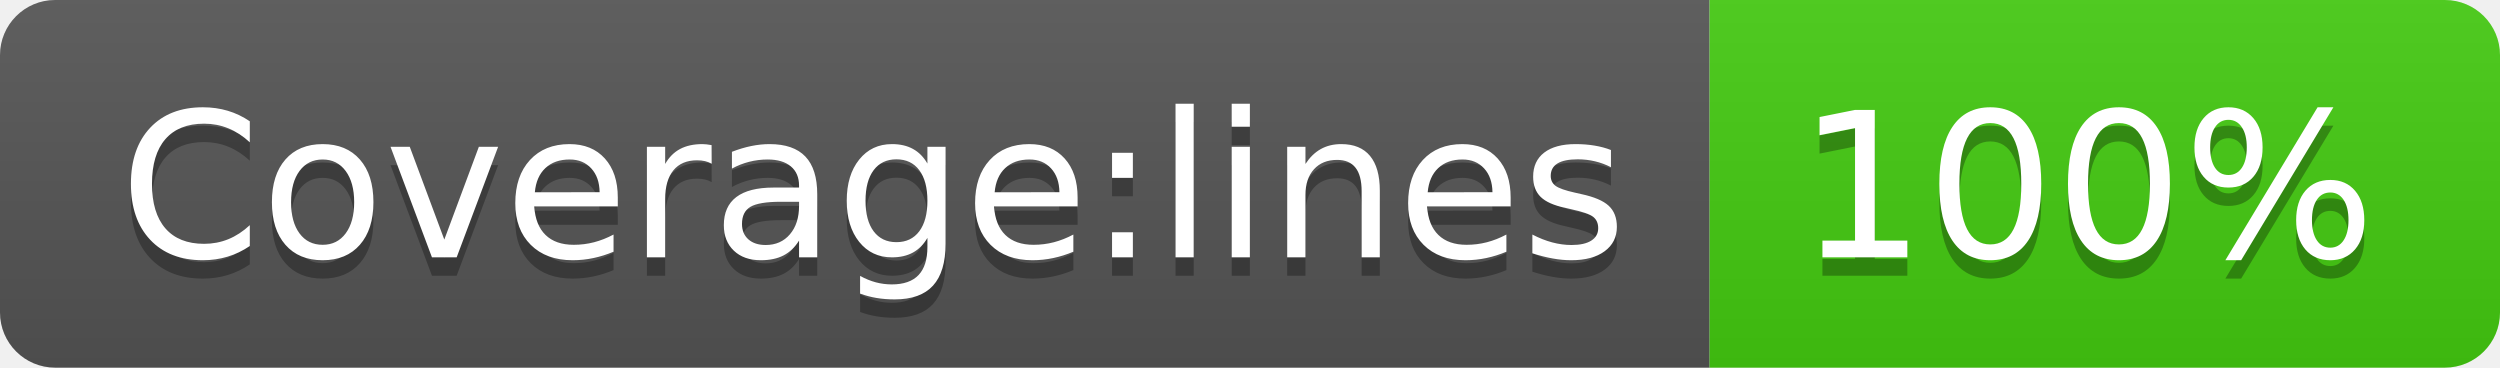
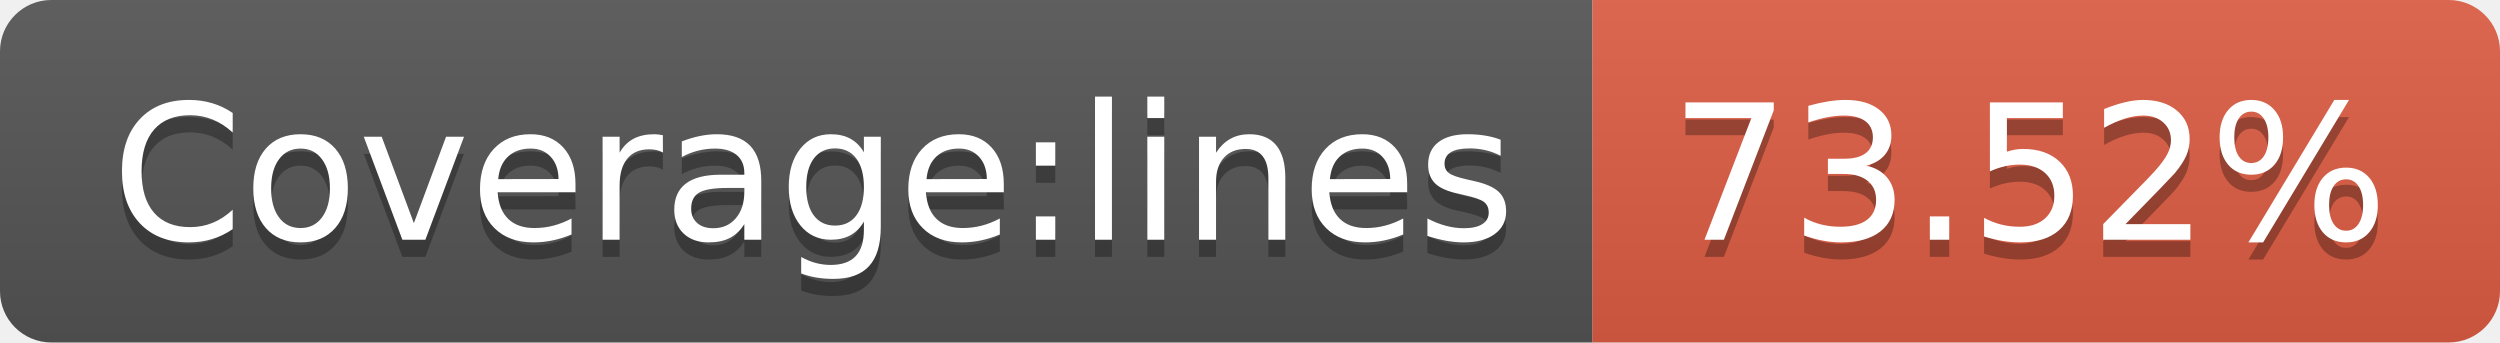
- <svg xmlns="http://www.w3.org/2000/svg" width="136" height="20" role="img" aria-label="Coverage:lines: 100%">
+ <svg xmlns="http://www.w3.org/2000/svg" width="146" height="20" role="img" aria-label="Coverage:lines: 73.52%">
  <linearGradient id="s" x2="0" y2="100%">
    <stop offset="0" stop-color="#bbb" stop-opacity=".1" />
    <stop offset="1" stop-opacity=".1" />
  </linearGradient>
  <clipPath id="r">
-     <rect width="136" height="20" rx="3" fill="#fff" />
+     <rect width="146" height="20" rx="3" fill="#fff" />
  </clipPath>
  <g clip-path="url(#r)">
    <rect width="93" height="20" fill="#555" />
-     <rect x="93" width="43" height="20" fill="#4c1" />
-     <rect width="136" height="20" fill="url(#s)" />
+     <rect x="93" width="53" height="20" fill="#e05d44" />
+     <rect width="146" height="20" fill="url(#s)" />
  </g>
  <g fill="#fff" text-anchor="middle" font-family="Verdana,Geneva,DejaVu Sans,sans-serif" text-rendering="geometricPrecision" font-size="110">
    <text aria-hidden="true" x="475" y="150" fill="#010101" fill-opacity=".3" transform="scale(.1)" textLength="830">Coverage:lines</text>
    <text x="475" y="140" transform="scale(.1)" fill="#fff" textLength="830">Coverage:lines</text>
-     <text aria-hidden="true" x="1135" y="150" fill="#010101" fill-opacity=".3" transform="scale(.1)" textLength="330">100%</text>
-     <text x="1135" y="140" transform="scale(.1)" fill="#fff" textLength="330">100%</text>
+     <text aria-hidden="true" x="1185" y="150" fill="#010101" fill-opacity=".3" transform="scale(.1)" textLength="430">73.52%</text>
+     <text x="1185" y="140" transform="scale(.1)" fill="#fff" textLength="430">73.52%</text>
  </g>
</svg>
